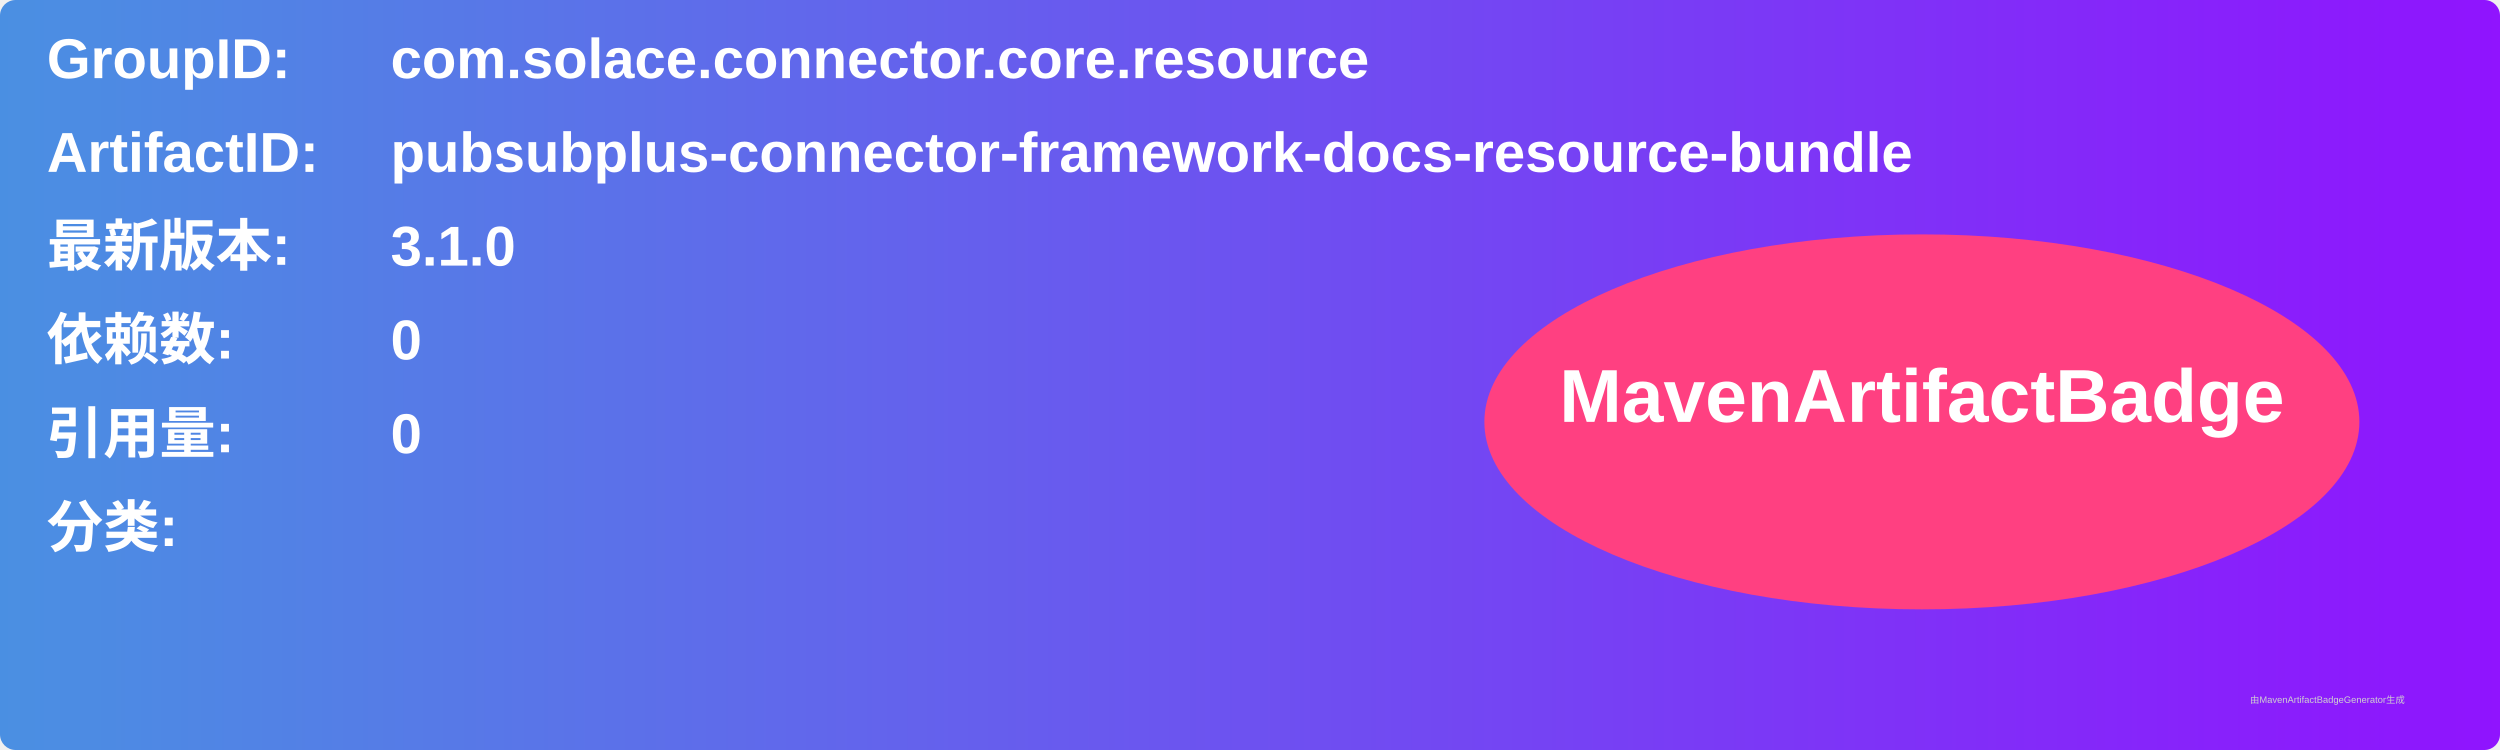
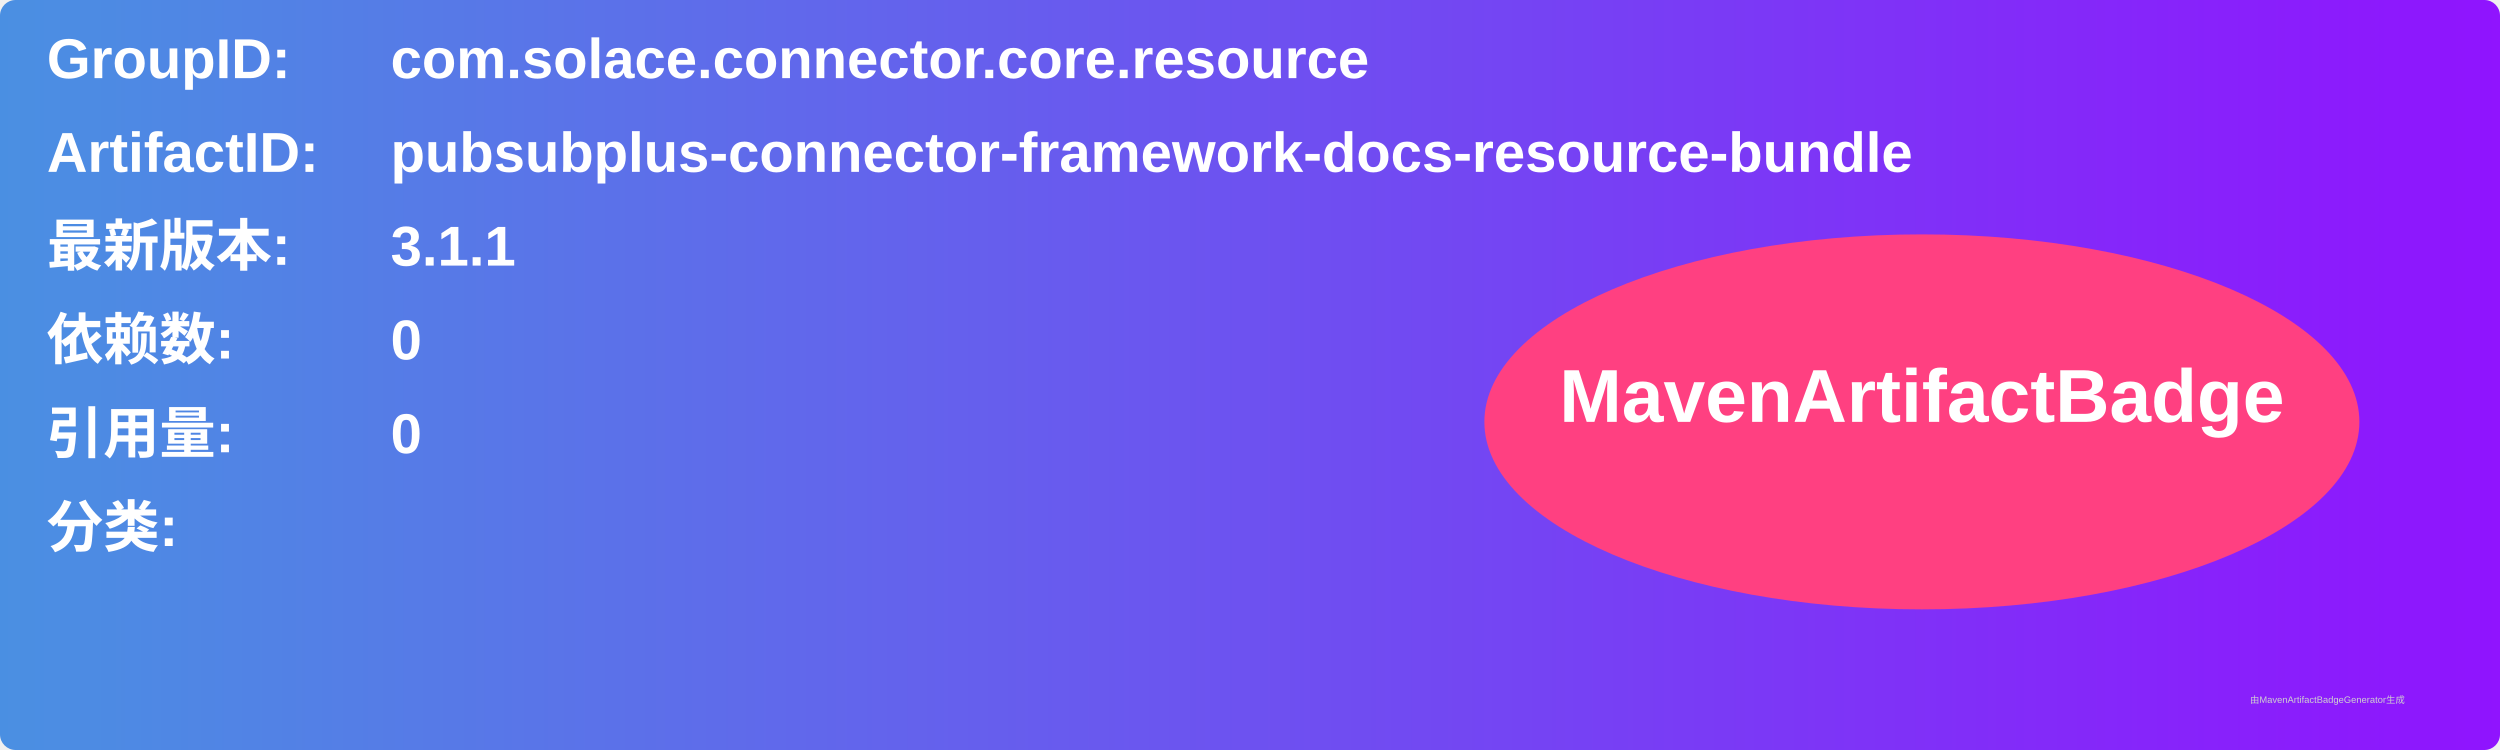
<svg xmlns="http://www.w3.org/2000/svg" width="800" height="240" viewBox="0 0 800 240">
  <linearGradient id="grad" x1="0%" y1="0%" x2="100%" y2="0%">
    <stop offset="0%" stop-color="#4a90e2" />
    <stop offset="100%" stop-color="#9013fe" />
  </linearGradient>
  <rect width="100%" height="100%" rx="5" ry="5" fill="url(#grad)" />
  <g transform="translate(15, 15)">
    <text x="0" y="10" font-family="Arial" font-size="18" fill="white" font-weight="bold" width="260">GroupID:</text>
    <text x="110" y="10" font-family="Arial" font-size="18" fill="white" font-weight="bold" width="460">com.solace.connector.core.resource</text>
    <text x="0" y="40" font-family="Arial" font-size="18" fill="white" font-weight="bold" width="260">ArtifactID:</text>
    <text x="110" y="40" font-family="Arial" font-size="18" fill="white" font-weight="bold" width="460">pubsubplus-connector-framework-docs-resource-bundle</text>
    <text x="0" y="70" font-family="Arial" font-size="18" fill="white" font-weight="bold">最新版本:</text>
    <text x="110" y="70" font-family="Arial" font-size="18" fill="white" font-weight="bold">
-       <tspan font-weight="bold">3.1.0</tspan>
+       <tspan font-weight="bold">3.1.1</tspan>
    </text>
    <text x="0" y="100" font-family="Arial" font-size="18" fill="white" font-weight="bold">依赖数: </text>
    <text x="110" y="100" font-family="Arial" font-size="18" fill="white">
      <tspan font-weight="bold">0</tspan>
    </text>
    <text x="0" y="130" font-family="Arial" font-size="18" fill="white" font-weight="bold">引用量: </text>
    <text x="110" y="130" font-family="Arial" font-size="18" fill="white">
      <tspan font-weight="bold">0</tspan>
    </text>
    <text x="0" y="160" font-family="Arial" font-size="18" fill="white" font-weight="bold">分类:</text>
    <text x="10" y="190" font-family="Arial" font-size="10" fill="white">
      <tspan font-weight="bold" />
    </text>
    <ellipse cx="600" cy="120" rx="140" ry="60" fill="#ff4081" />
    <text x="600" y="120" text-anchor="middle" font-family="Arial" font-size="24" fill="white" font-weight="bold">MavenArtifactBadge</text>
  </g>
  <text x="720" y="225" font-family="Arial" font-size="3" fill="#d0d0d0">由MavenArtifactBadgeGenerator生成</text>
</svg>
